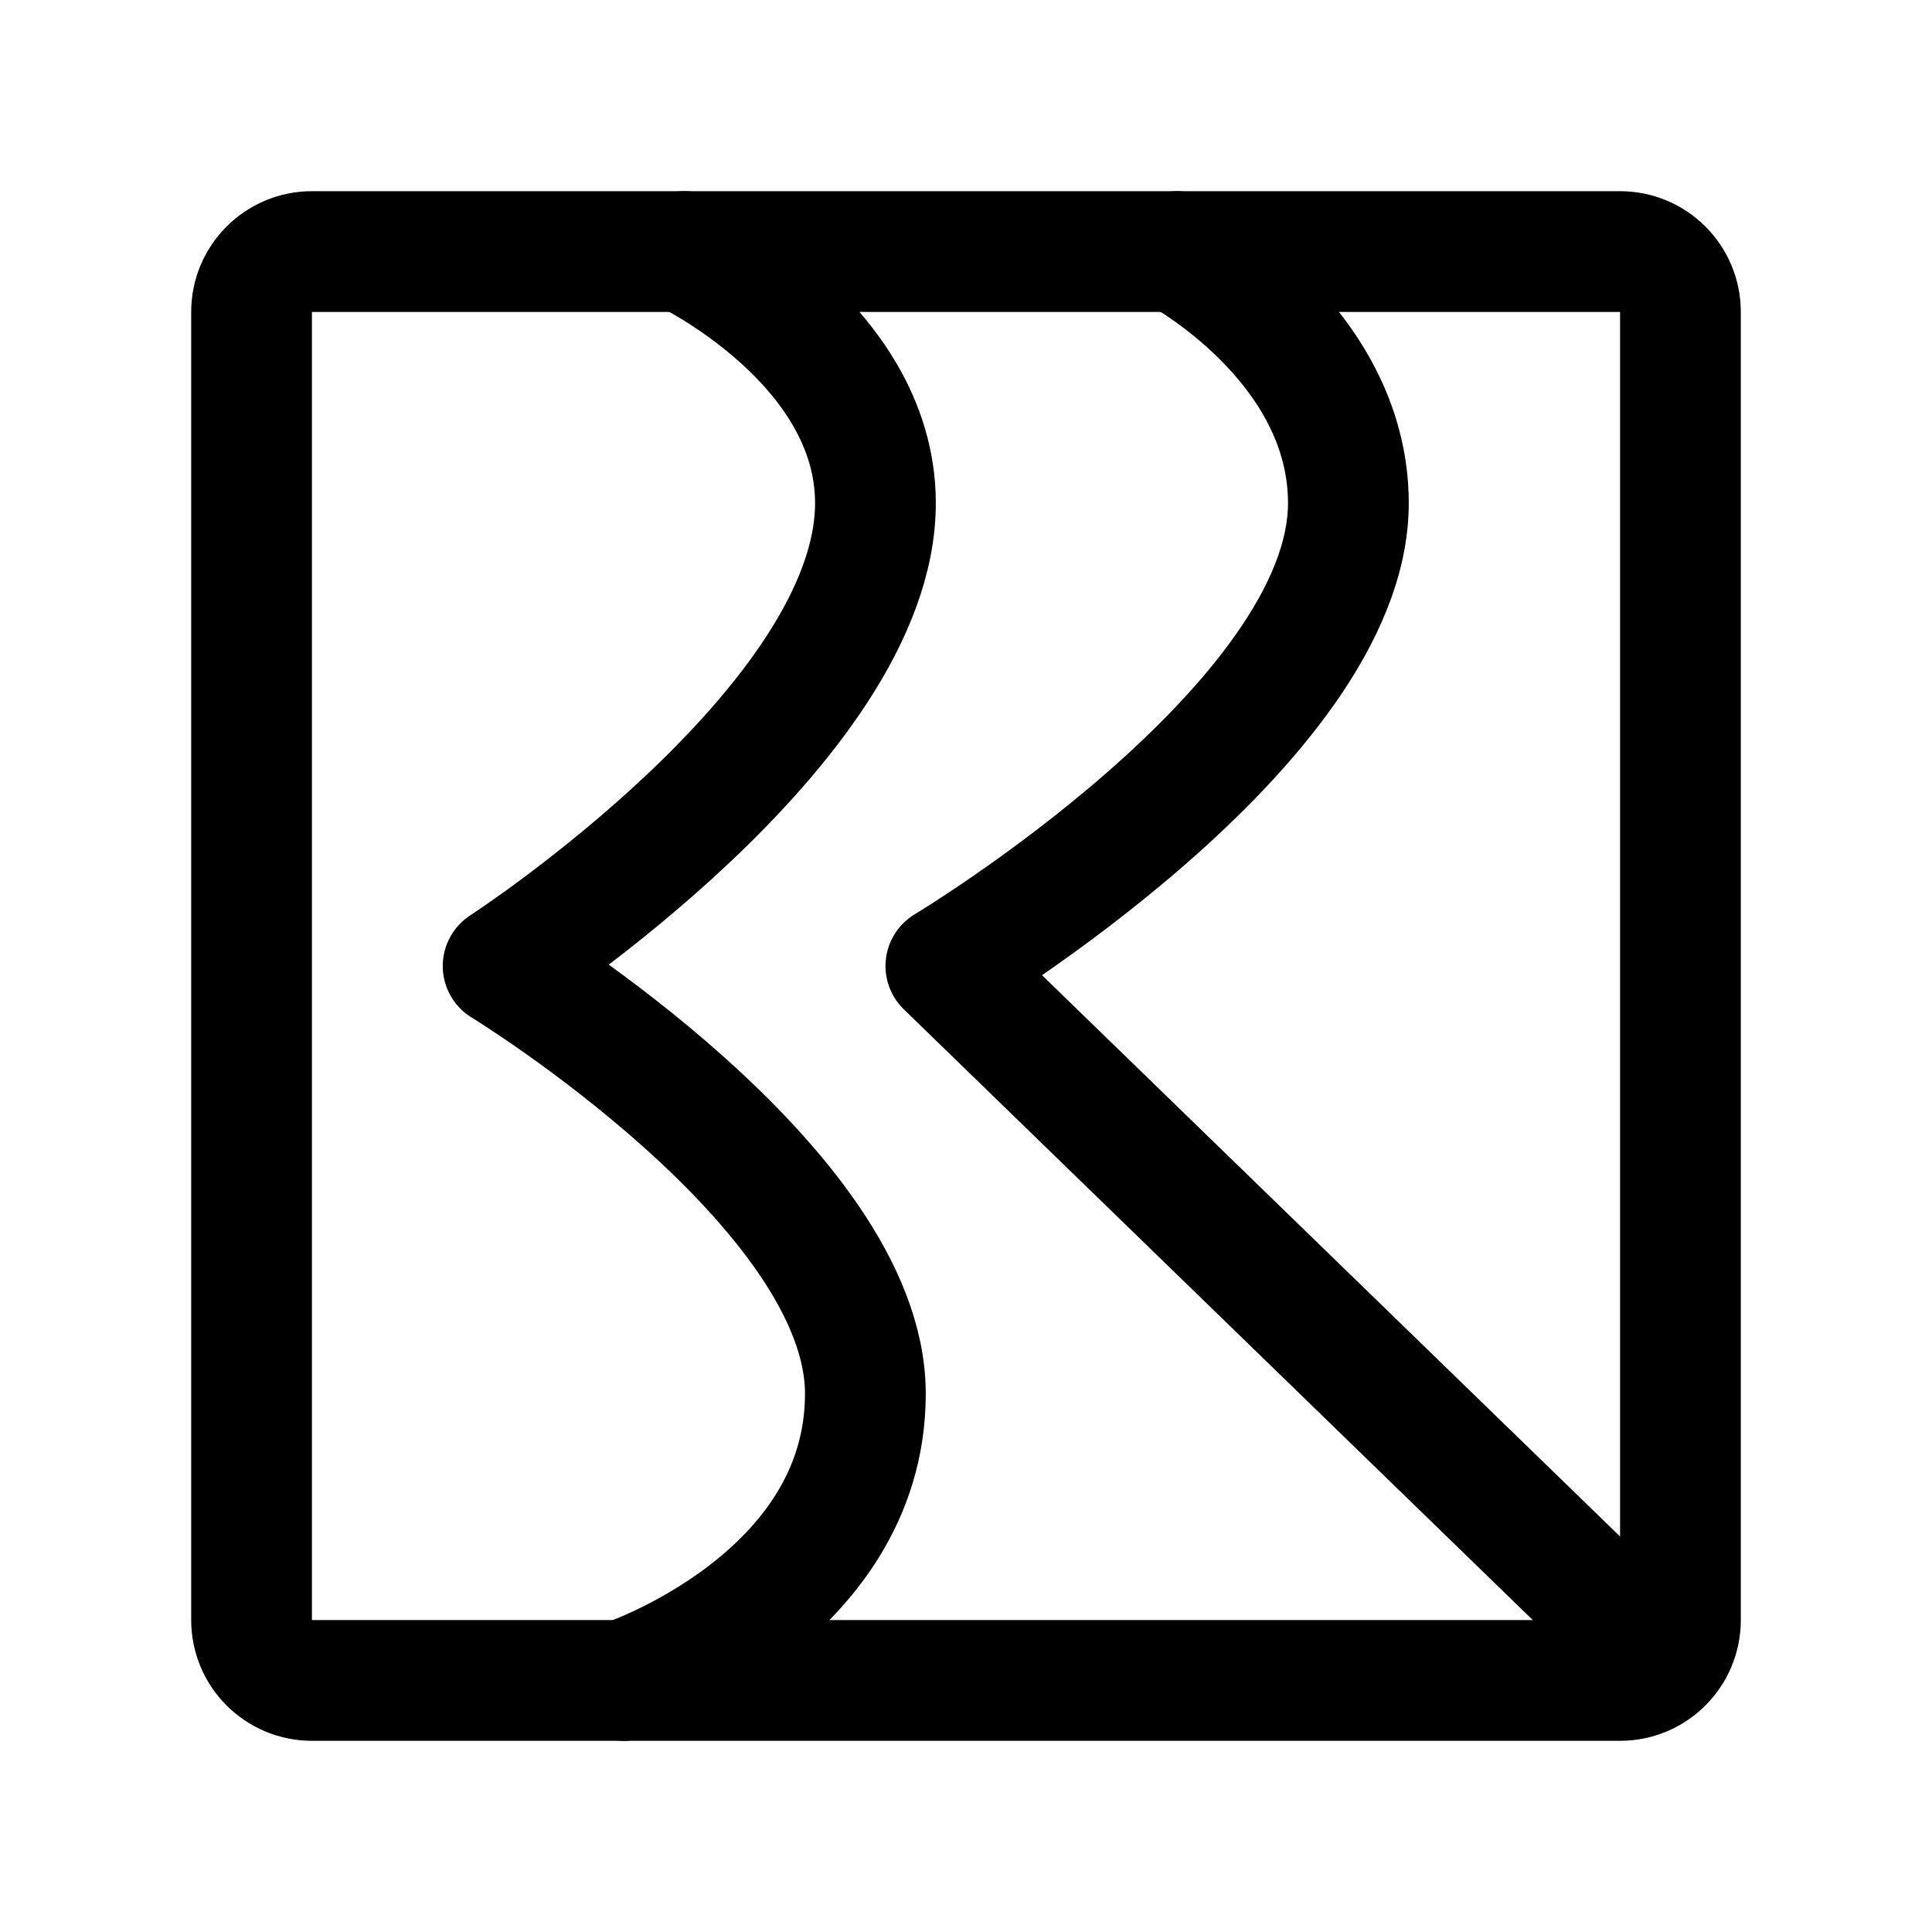
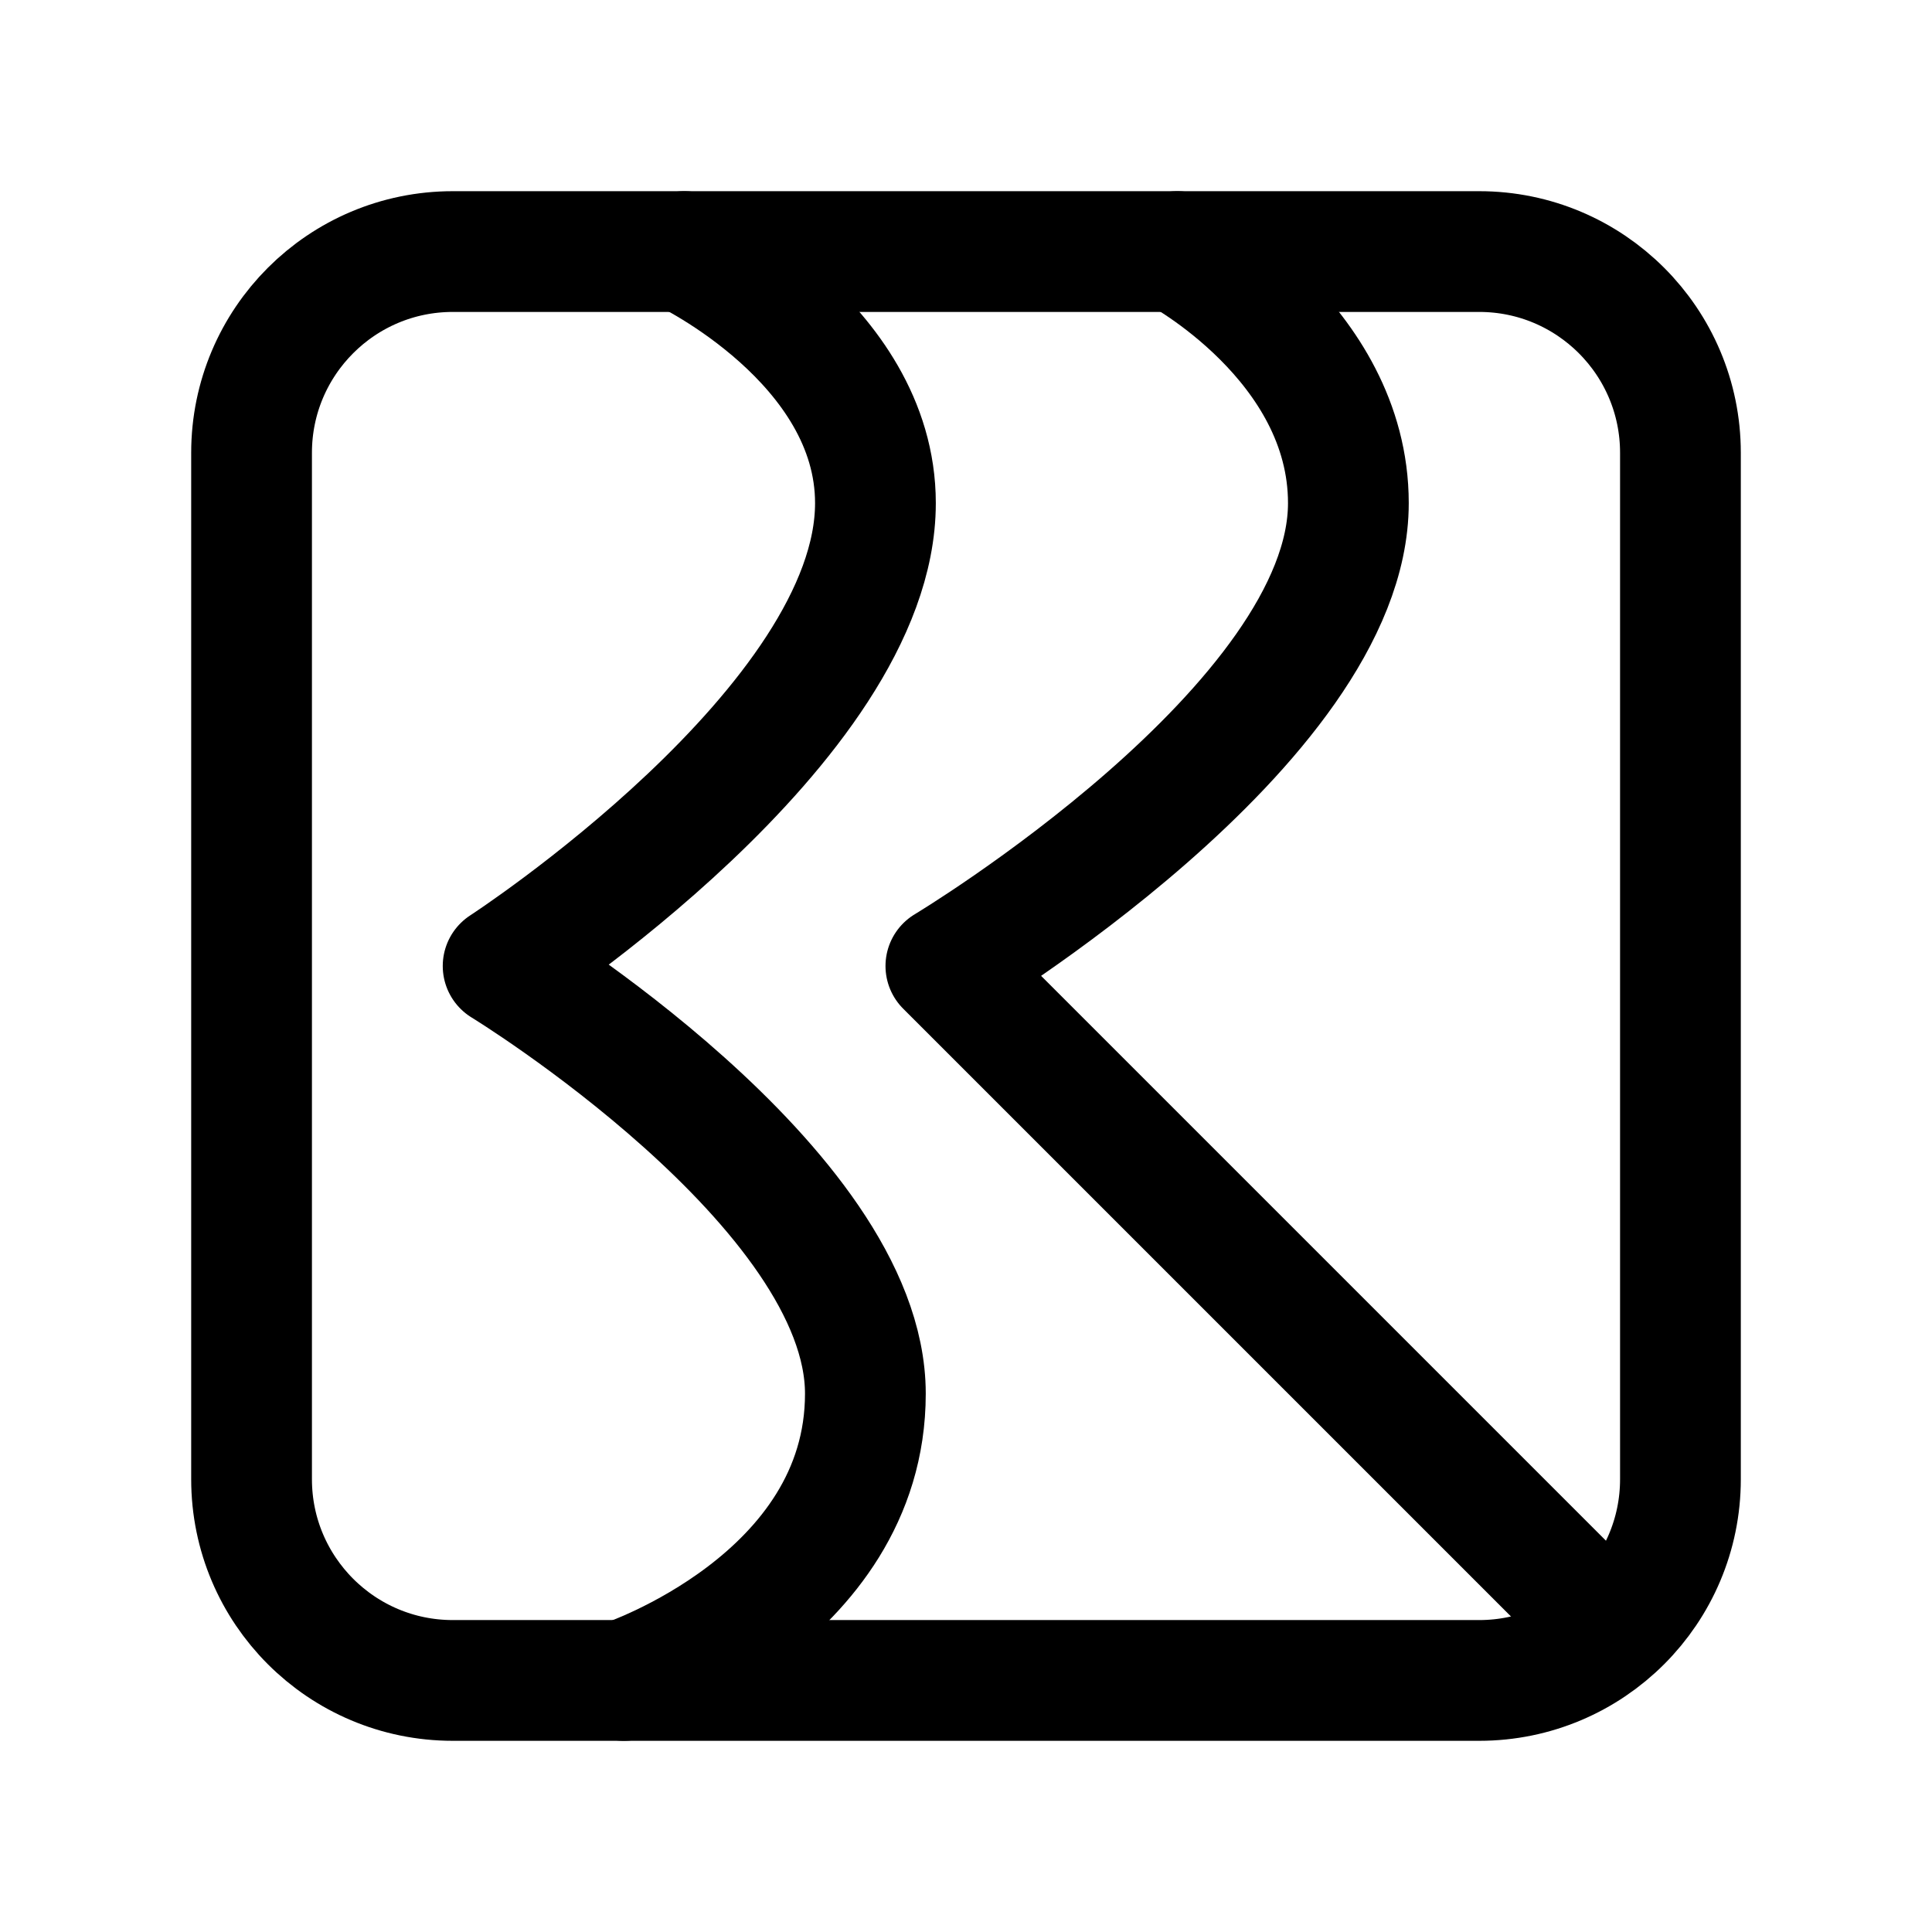
<svg xmlns="http://www.w3.org/2000/svg" width="192" height="192" viewBox="0 0 192 192" fill="none">
-   <path d="M68 25s19 9 19 25c0 22-37 46-37 46s36 22 36 42.5S62 167 62 167m55-142s17 9 17 25c0 22-40 46-40 46l69 67" stroke="#000" stroke-width="12" stroke-linecap="round" stroke-linejoin="round" />
-   <rect x="25" y="25" width="142" height="142" rx="6" stroke="#000" stroke-width="12" stroke-linecap="round" stroke-linejoin="round" />
+   <path d="M68 25s19 9 19 25c0 22-37 46-37 46s36 22 36 42.5S62 167 62 167m55-142s17 9 17 25c0 22-40 46-40 46l65 65" stroke="#000" stroke-width="12" stroke-linecap="round" stroke-linejoin="round" />
+   <rect x="25" y="25" width="142" height="142" rx="20" stroke="#000" stroke-width="12" stroke-linecap="round" stroke-linejoin="round" />
</svg>
